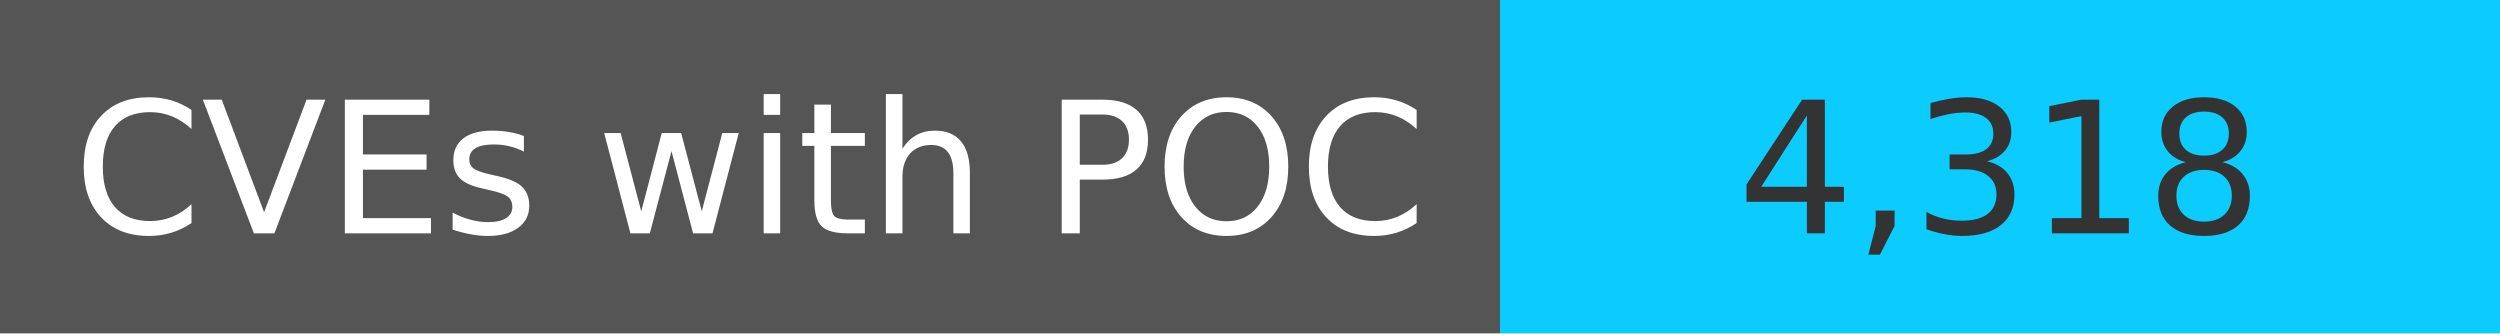
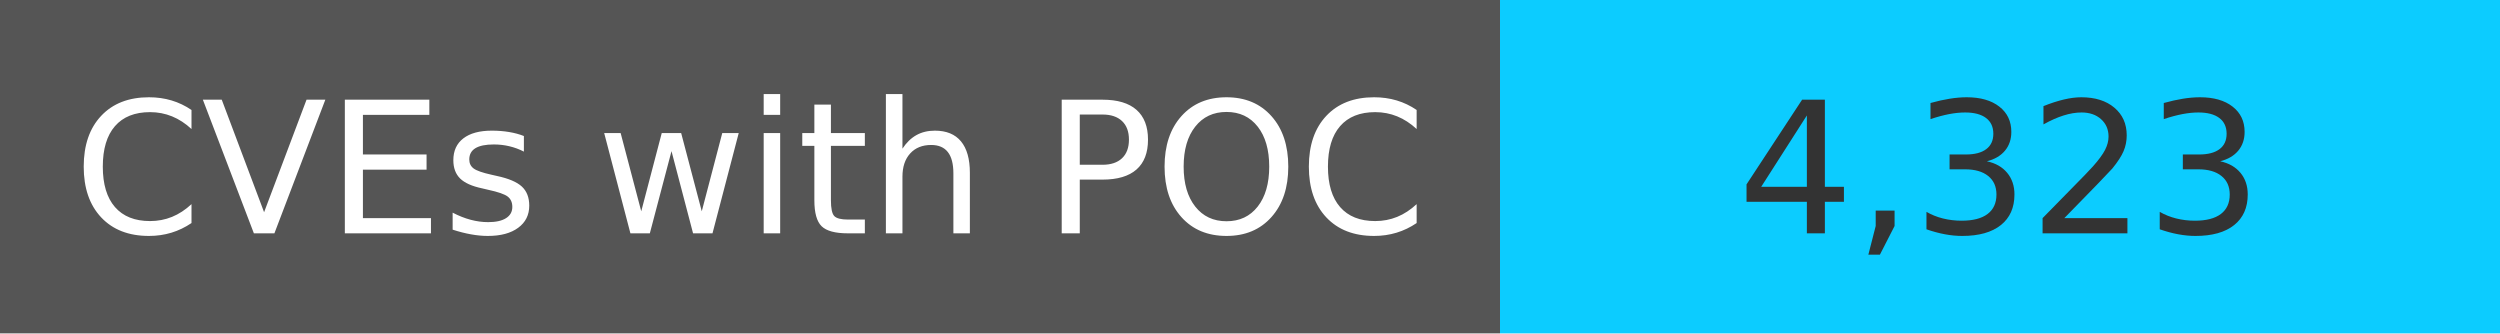
<svg xmlns="http://www.w3.org/2000/svg" width="150" height="20" role="img">
  <linearGradient id="s" x2="0" y2="100%">
    <stop offset="0" stop-color="#bbb" stop-opacity=".1" />
    <stop offset="1" stop-opacity=".1" />
  </linearGradient>
  <g>
    <rect width="90" height="20" fill="#555" />
    <rect x="90" width="267" height="20" fill="#0cccff" />
  </g>
  <g fill="#fff" text-anchor="middle" font-family="Verdana,Geneva,DejaVu Sans,sans-serif" text-rendering="geometricPrecision" font-size="110">
    <text x="450" y="140" transform="scale(.1)" fill="#fff">
            CVEs with POC
        </text>
    <text x="1200" y="140" transform="scale(.1)" fill="#333">
-             4,318
+             4,323
        </text>
  </g>
</svg>
